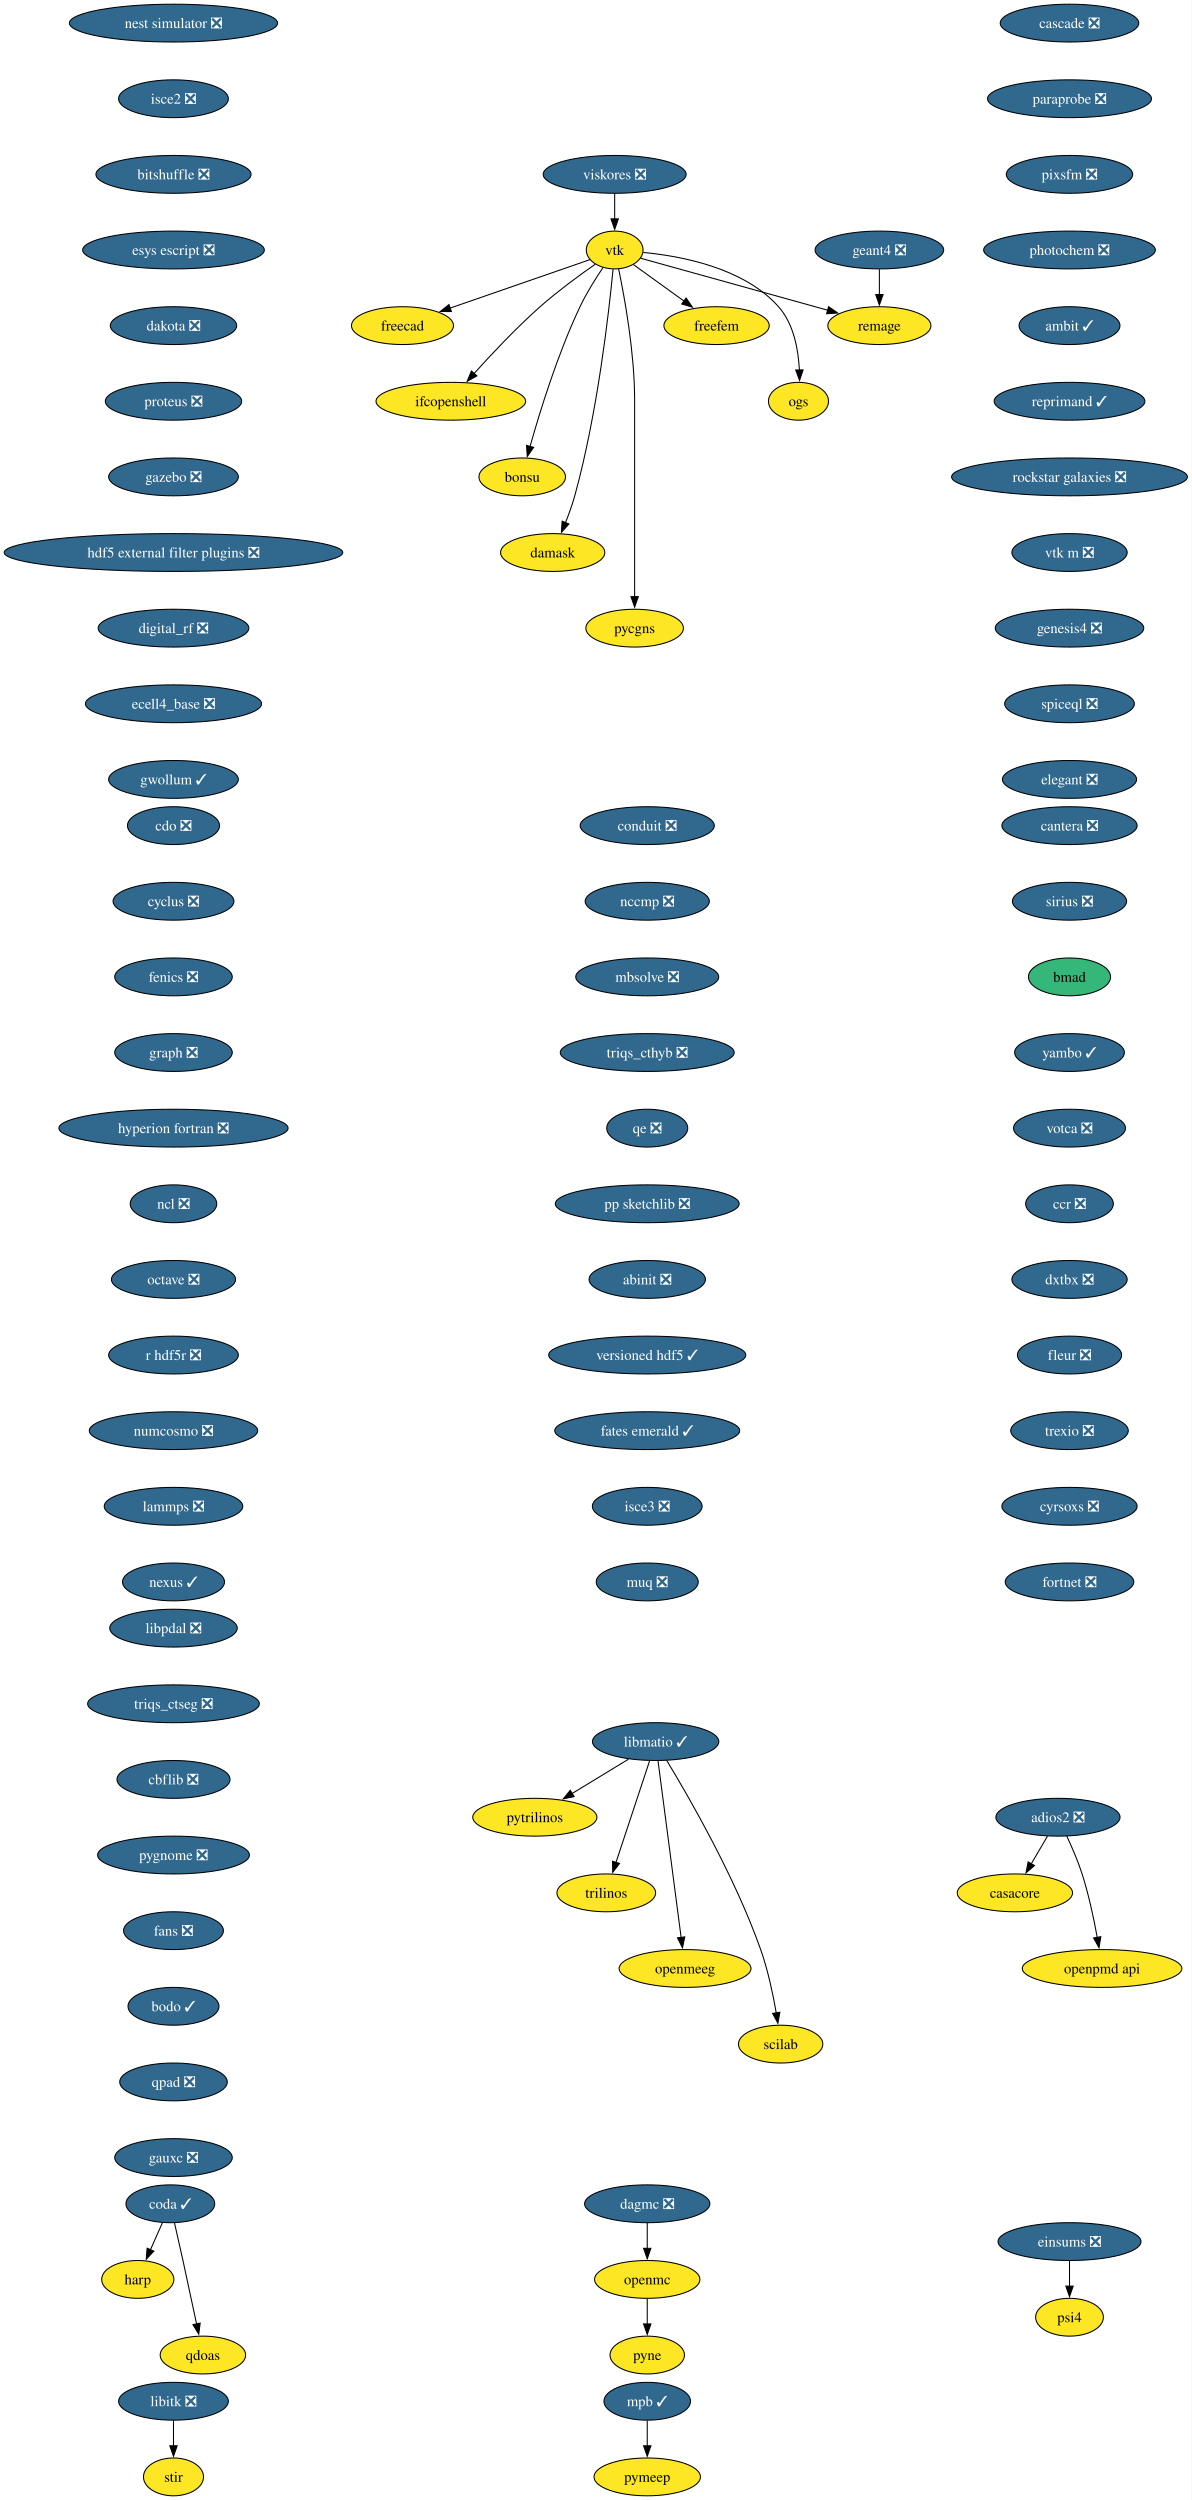
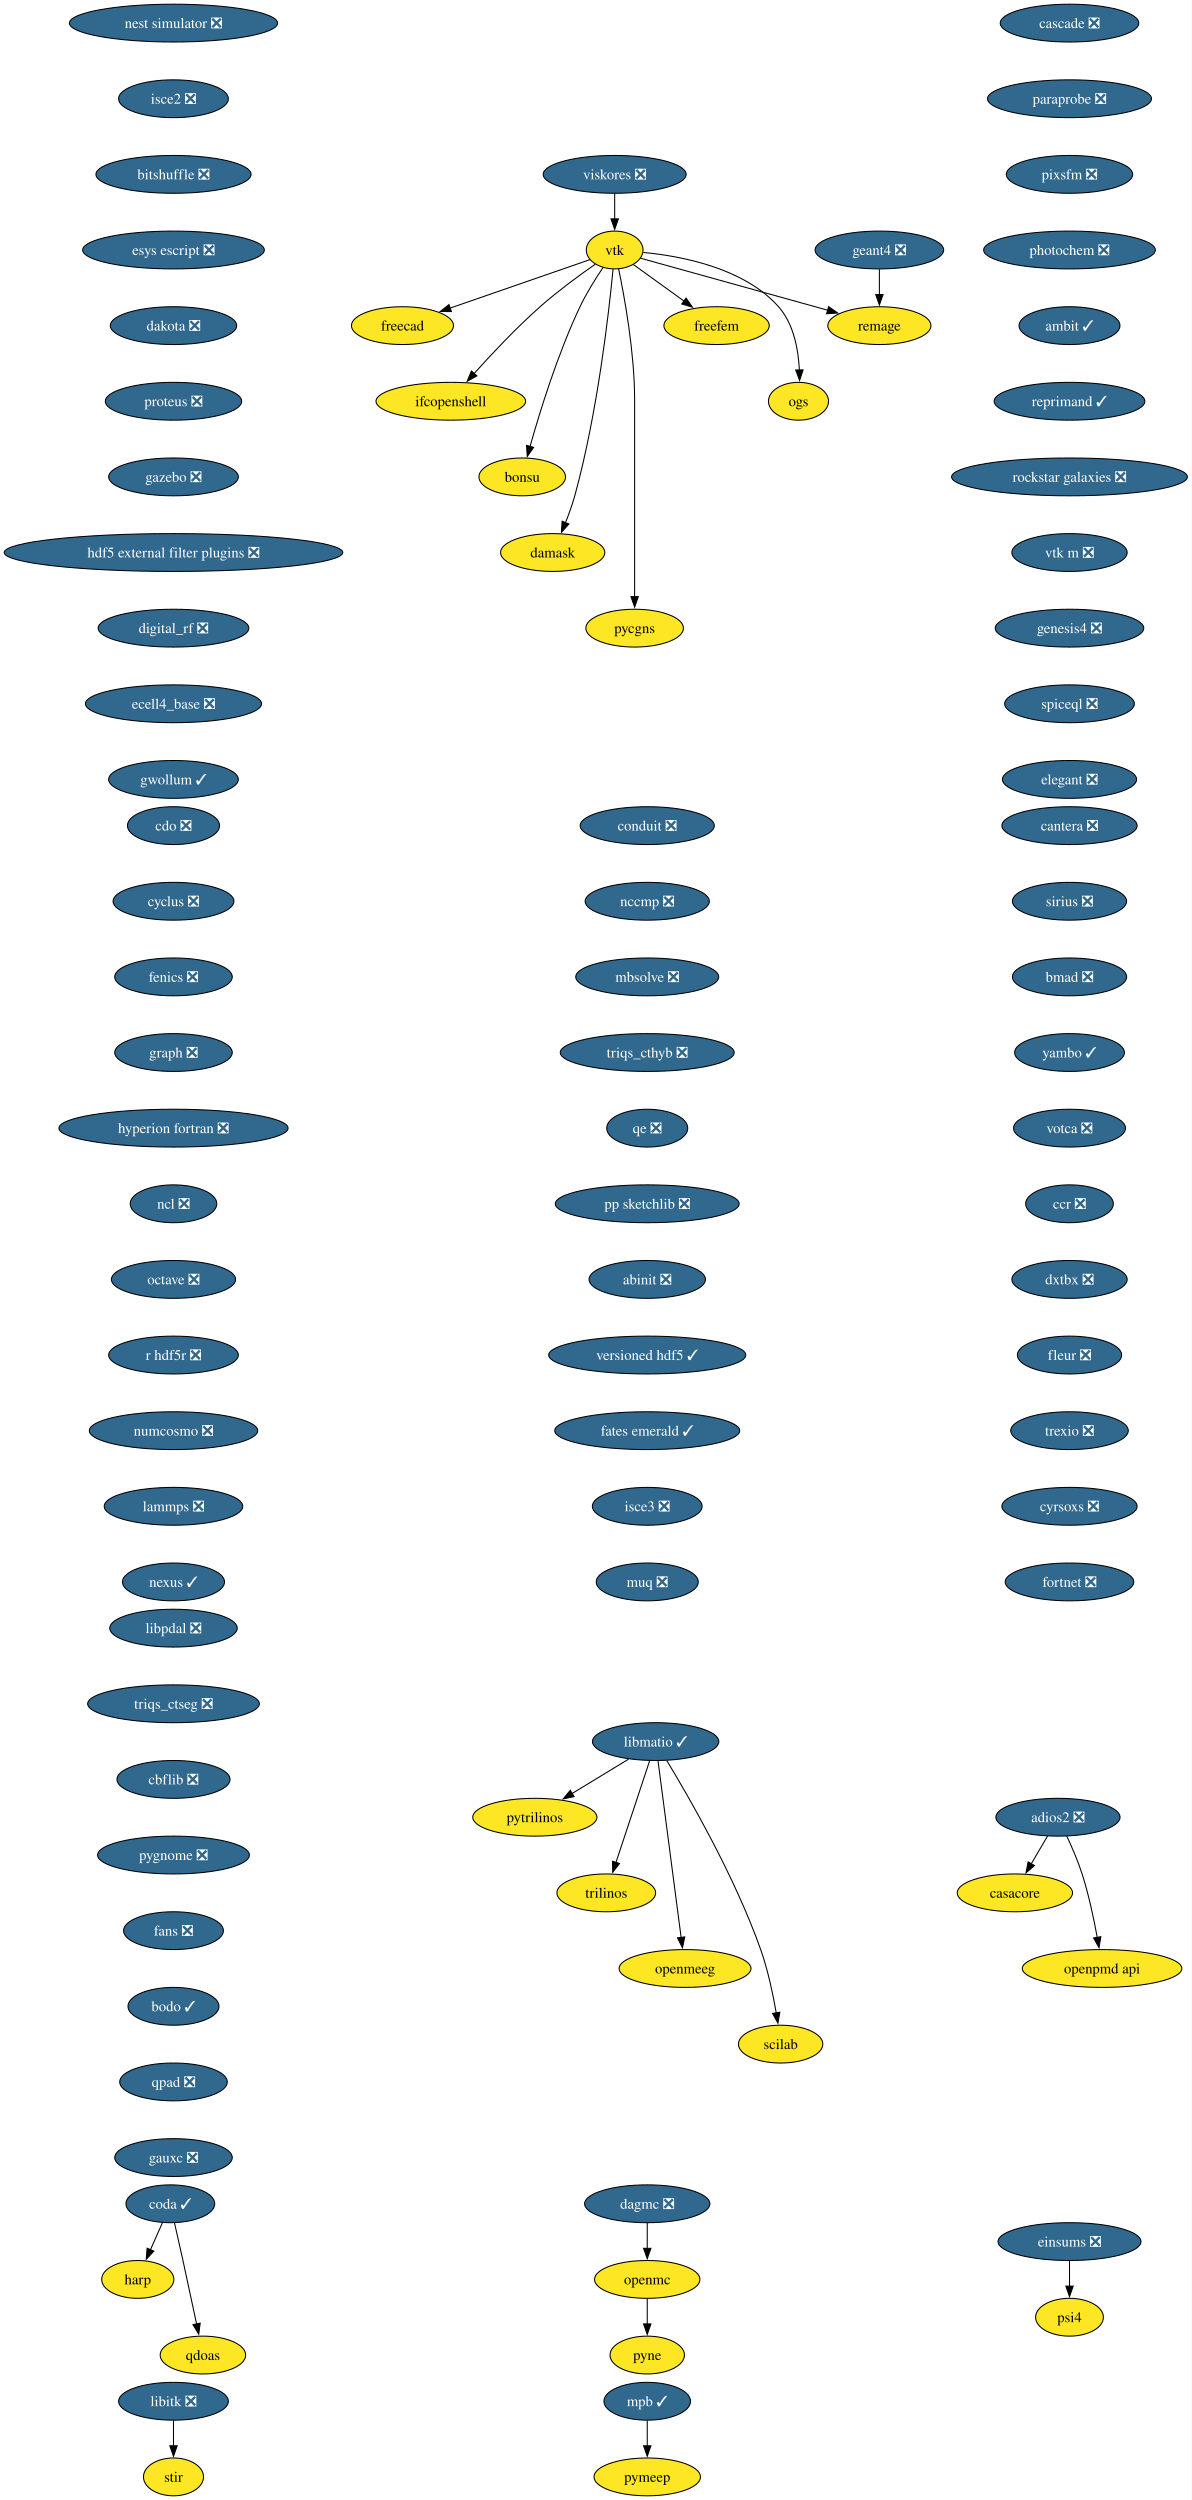
<svg xmlns="http://www.w3.org/2000/svg" xmlns:xlink="http://www.w3.org/1999/xlink" width="1134pt" height="2380pt" viewBox="0.00 0.00 1134.00 2380.00">
  <g id="graph0" class="graph" transform="scale(1 1) rotate(0) translate(4 2376)">
    <polygon fill="white" stroke="none" points="-4,4 -4,-2376 1130.4,-2376 1130.4,4 -4,4" />
    <g id="node1" class="node">
      <g id="a_node1">
        <a xlink:href="https://github.com/conda-forge/casacore-feedstock" xlink:title="casacore">
          <ellipse fill="#fde725" stroke="black" cx="962.17" cy="-574" rx="54.89" ry="18" />
          <text xml:space="preserve" text-anchor="middle" x="962.17" y="-569.33" font-family="Times,serif" font-size="14.00">casacore</text>
        </a>
      </g>
    </g>
    <g id="node2" class="node">
      <g id="a_node2">
        <a xlink:href="https://github.com/conda-forge/cdo-feedstock/pull/173" xlink:title="cdo ❎">
          <ellipse fill="#31688e" stroke="black" cx="161.17" cy="-1590" rx="43.84" ry="18" />
          <text xml:space="preserve" text-anchor="middle" x="161.17" y="-1585.33" font-family="Times,serif" font-size="14.00" fill="white">cdo ❎</text>
        </a>
      </g>
    </g>
    <g id="node3" class="node">
      <g id="a_node3">
        <a xlink:href="https://github.com/conda-forge/cyclus-feedstock/pull/112" xlink:title="cyclus ❎">
          <ellipse fill="#31688e" stroke="black" cx="161.17" cy="-1518" rx="57.52" ry="18" />
          <text xml:space="preserve" text-anchor="middle" x="161.17" y="-1513.33" font-family="Times,serif" font-size="14.00" fill="white">cyclus ❎</text>
        </a>
      </g>
    </g>
    <g id="node4" class="node">
      <g id="a_node4">
        <a xlink:href="https://github.com/conda-forge/fenics-feedstock/pull/287" xlink:title="fenics ❎">
          <ellipse fill="#31688e" stroke="black" cx="161.17" cy="-1446" rx="55.94" ry="18" />
          <text xml:space="preserve" text-anchor="middle" x="161.17" y="-1441.33" font-family="Times,serif" font-size="14.00" fill="white">fenics ❎</text>
        </a>
      </g>
    </g>
    <g id="node5" class="node">
      <g id="a_node5">
        <a xlink:href="https://github.com/conda-forge/graph-feedstock/pull/14" xlink:title="graph ❎">
          <ellipse fill="#31688e" stroke="black" cx="161.17" cy="-1374" rx="55.94" ry="18" />
          <text xml:space="preserve" text-anchor="middle" x="161.17" y="-1369.33" font-family="Times,serif" font-size="14.00" fill="white">graph ❎</text>
        </a>
      </g>
    </g>
    <g id="node6" class="node">
      <g id="a_node6">
        <a xlink:href="https://github.com/conda-forge/hyperion-fortran-feedstock/pull/36" xlink:title="hyperion fortran ❎">
          <ellipse fill="#31688e" stroke="black" cx="161.17" cy="-1302" rx="109.08" ry="18" />
          <text xml:space="preserve" text-anchor="middle" x="161.17" y="-1297.33" font-family="Times,serif" font-size="14.00" fill="white">hyperion fortran ❎</text>
        </a>
      </g>
    </g>
    <g id="node7" class="node">
      <g id="a_node7">
        <a xlink:href="https://github.com/conda-forge/ncl-feedstock/pull/171" xlink:title="ncl ❎">
          <ellipse fill="#31688e" stroke="black" cx="161.17" cy="-1230" rx="41.21" ry="18" />
          <text xml:space="preserve" text-anchor="middle" x="161.17" y="-1225.33" font-family="Times,serif" font-size="14.00" fill="white">ncl ❎</text>
        </a>
      </g>
    </g>
    <g id="node15" class="node">
      <g id="a_node15">
        <a xlink:href="https://github.com/conda-forge/octave-feedstock/pull/158" xlink:title="octave ❎">
          <ellipse fill="#31688e" stroke="black" cx="161.17" cy="-1158" rx="59.1" ry="18" />
          <text xml:space="preserve" text-anchor="middle" x="161.17" y="-1153.33" font-family="Times,serif" font-size="14.00" fill="white">octave ❎</text>
        </a>
      </g>
    </g>
    <g id="node8" class="node">
      <g id="a_node8">
        <a xlink:href="https://github.com/conda-forge/libitk-feedstock/pull/112" xlink:title="libitk ❎">
          <ellipse fill="#31688e" stroke="black" cx="161.17" cy="-90" rx="52.26" ry="18" />
          <text xml:space="preserve" text-anchor="middle" x="161.17" y="-85.33" font-family="Times,serif" font-size="14.00" fill="white">libitk ❎</text>
        </a>
      </g>
    </g>
    <g id="node9" class="node">
      <g id="a_node9">
        <a xlink:href="https://github.com/conda-forge/stir-feedstock" xlink:title="stir">
          <ellipse fill="#fde725" stroke="black" cx="161.17" cy="-18" rx="28.59" ry="18" />
          <text xml:space="preserve" text-anchor="middle" x="161.17" y="-13.32" font-family="Times,serif" font-size="14.00">stir</text>
        </a>
      </g>
    </g>
    <g id="edge6" class="edge">
      <path fill="none" stroke="black" d="M161.17,-71.7C161.17,-64.41 161.17,-55.73 161.17,-47.54" />
      <polygon fill="black" stroke="black" points="164.67,-47.62 161.17,-37.62 157.67,-47.62 164.67,-47.62" />
    </g>
    <g id="node10" class="node">
      <g id="a_node10">
        <a xlink:href="https://github.com/conda-forge/libmatio-feedstock/pull/62" xlink:title="libmatio ✓">
          <ellipse fill="#31688e" stroke="black" cx="620.17" cy="-718" rx="60.15" ry="18" />
          <text xml:space="preserve" text-anchor="middle" x="620.17" y="-713.33" font-family="Times,serif" font-size="14.00" fill="white">libmatio ✓</text>
        </a>
      </g>
    </g>
    <g id="node11" class="node">
      <g id="a_node11">
        <a xlink:href="https://github.com/conda-forge/pytrilinos-feedstock" xlink:title="pytrilinos">
          <ellipse fill="#fde725" stroke="black" cx="505.17" cy="-646" rx="59.1" ry="18" />
          <text xml:space="preserve" text-anchor="middle" x="505.17" y="-641.33" font-family="Times,serif" font-size="14.00">pytrilinos</text>
        </a>
      </g>
    </g>
    <g id="edge7" class="edge">
      <path fill="none" stroke="black" d="M594.36,-701.29C578.52,-691.65 558.03,-679.18 540.68,-668.62" />
      <polygon fill="black" stroke="black" points="542.54,-665.65 532.18,-663.44 538.9,-671.63 542.54,-665.65" />
    </g>
    <g id="node12" class="node">
      <g id="a_node12">
        <a xlink:href="https://github.com/conda-forge/trilinos-feedstock" xlink:title="trilinos">
          <ellipse fill="#fde725" stroke="black" cx="573.17" cy="-574" rx="47" ry="18" />
          <text xml:space="preserve" text-anchor="middle" x="573.17" y="-569.33" font-family="Times,serif" font-size="14.00">trilinos</text>
        </a>
      </g>
    </g>
    <g id="edge8" class="edge">
      <path fill="none" stroke="black" d="M614.4,-699.59C606.43,-675.5 591.95,-631.75 582.44,-603.03" />
      <polygon fill="black" stroke="black" points="585.77,-601.94 579.3,-593.55 579.12,-604.14 585.77,-601.94" />
    </g>
    <g id="node13" class="node">
      <g id="a_node13">
        <a xlink:href="https://github.com/conda-forge/openmeeg-feedstock" xlink:title="openmeeg">
          <ellipse fill="#fde725" stroke="black" cx="648.17" cy="-502" rx="62.78" ry="18" />
          <text xml:space="preserve" text-anchor="middle" x="648.17" y="-497.32" font-family="Times,serif" font-size="14.00">openmeeg</text>
        </a>
      </g>
    </g>
    <g id="edge9" class="edge">
      <path fill="none" stroke="black" d="M622.41,-699.85C627.21,-663.14 638.53,-576.66 644.43,-531.53" />
      <polygon fill="black" stroke="black" points="647.89,-532.1 645.71,-521.73 640.95,-531.19 647.89,-532.1" />
    </g>
    <g id="node14" class="node">
      <g id="a_node14">
        <a xlink:href="https://github.com/conda-forge/scilab-feedstock" xlink:title="scilab">
          <ellipse fill="#fde725" stroke="black" cx="739.17" cy="-430" rx="40.16" ry="18" />
          <text xml:space="preserve" text-anchor="middle" x="739.17" y="-425.32" font-family="Times,serif" font-size="14.00">scilab</text>
        </a>
      </g>
    </g>
    <g id="edge10" class="edge">
      <path fill="none" stroke="black" d="M630.71,-700.02C650.95,-666.72 695.41,-589.97 720.17,-520 727.1,-500.39 731.93,-477.42 734.98,-459.73" />
      <polygon fill="black" stroke="black" points="738.42,-460.35 736.57,-449.92 731.51,-459.23 738.42,-460.35" />
    </g>
    <g id="node16" class="node">
      <g id="a_node16">
        <a xlink:href="https://github.com/conda-forge/r-hdf5r-feedstock/pull/44" xlink:title="r hdf5r ❎">
          <ellipse fill="#31688e" stroke="black" cx="161.17" cy="-1086" rx="61.73" ry="18" />
          <text xml:space="preserve" text-anchor="middle" x="161.17" y="-1081.33" font-family="Times,serif" font-size="14.00" fill="white">r hdf5r ❎</text>
        </a>
      </g>
    </g>
    <g id="node19" class="node">
      <g id="a_node19">
        <a xlink:href="https://github.com/conda-forge/numcosmo-feedstock/pull/110" xlink:title="numcosmo ❎">
          <ellipse fill="#31688e" stroke="black" cx="161.17" cy="-1014" rx="80.14" ry="18" />
          <text xml:space="preserve" text-anchor="middle" x="161.17" y="-1009.33" font-family="Times,serif" font-size="14.00" fill="white">numcosmo ❎</text>
        </a>
      </g>
    </g>
    <g id="node17" class="node">
      <g id="a_node17">
        <a xlink:href="https://github.com/conda-forge/openmc-feedstock" xlink:title="openmc">
          <ellipse fill="#fde725" stroke="black" cx="612.17" cy="-206" rx="50.16" ry="18" />
          <text xml:space="preserve" text-anchor="middle" x="612.17" y="-201.33" font-family="Times,serif" font-size="14.00">openmc</text>
        </a>
      </g>
    </g>
    <g id="node18" class="node">
      <g id="a_node18">
        <a xlink:href="https://github.com/conda-forge/pyne-feedstock" xlink:title="pyne">
          <ellipse fill="#fde725" stroke="black" cx="612.17" cy="-134" rx="35.42" ry="18" />
          <text xml:space="preserve" text-anchor="middle" x="612.17" y="-129.32" font-family="Times,serif" font-size="14.00">pyne</text>
        </a>
      </g>
    </g>
    <g id="edge13" class="edge">
      <path fill="none" stroke="black" d="M612.17,-187.7C612.17,-180.41 612.17,-171.73 612.17,-163.54" />
      <polygon fill="black" stroke="black" points="615.67,-163.62 612.17,-153.62 608.67,-163.62 615.67,-163.62" />
    </g>
    <g id="node29" class="node">
      <g id="a_node29">
        <a xlink:href="https://github.com/conda-forge/lammps-feedstock/pull/239" xlink:title="lammps ❎">
          <ellipse fill="#31688e" stroke="black" cx="161.17" cy="-942" rx="65.94" ry="18" />
          <text xml:space="preserve" text-anchor="middle" x="161.17" y="-937.33" font-family="Times,serif" font-size="14.00" fill="white">lammps ❎</text>
        </a>
      </g>
    </g>
    <g id="node20" class="node">
      <g id="a_node20">
        <a xlink:href="https://github.com/conda-forge/vtk-feedstock" xlink:title="vtk">
          <ellipse fill="#fde725" stroke="black" cx="581.17" cy="-2138" rx="27.01" ry="18" />
          <text xml:space="preserve" text-anchor="middle" x="581.17" y="-2133.32" font-family="Times,serif" font-size="14.00">vtk</text>
        </a>
      </g>
    </g>
    <g id="node21" class="node">
      <g id="a_node21">
        <a xlink:href="https://github.com/conda-forge/freecad-feedstock" xlink:title="freecad">
          <ellipse fill="#fde725" stroke="black" cx="379.17" cy="-2066" rx="48.58" ry="18" />
          <text xml:space="preserve" text-anchor="middle" x="379.17" y="-2061.32" font-family="Times,serif" font-size="14.00">freecad</text>
        </a>
      </g>
    </g>
    <g id="edge15" class="edge">
      <path fill="none" stroke="black" d="M557.6,-2128.83C525.09,-2117.57 465.83,-2097.03 424.57,-2082.73" />
      <polygon fill="black" stroke="black" points="425.73,-2079.43 415.13,-2079.46 423.44,-2086.05 425.73,-2079.43" />
    </g>
    <g id="node22" class="node">
      <g id="a_node22">
        <a xlink:href="https://github.com/conda-forge/ifcopenshell-feedstock" xlink:title="ifcopenshell">
          <ellipse fill="#fde725" stroke="black" cx="425.17" cy="-1994" rx="71.2" ry="18" />
          <text xml:space="preserve" text-anchor="middle" x="425.17" y="-1989.33" font-family="Times,serif" font-size="14.00">ifcopenshell</text>
        </a>
      </g>
    </g>
    <g id="edge16" class="edge">
      <path fill="none" stroke="black" d="M562.72,-2124.51C547.99,-2114.24 527.09,-2098.99 510.17,-2084 487.48,-2063.91 463.85,-2038.77 447.28,-2020.34" />
      <polygon fill="black" stroke="black" points="450.02,-2018.15 440.75,-2013.01 444.79,-2022.81 450.02,-2018.15" />
    </g>
    <g id="node23" class="node">
      <g id="a_node23">
        <a xlink:href="https://github.com/conda-forge/bonsu-feedstock" xlink:title="bonsu">
          <ellipse fill="#fde725" stroke="black" cx="493.17" cy="-1922" rx="41.21" ry="18" />
          <text xml:space="preserve" text-anchor="middle" x="493.17" y="-1917.33" font-family="Times,serif" font-size="14.00">bonsu</text>
        </a>
      </g>
    </g>
    <g id="edge17" class="edge">
      <path fill="none" stroke="black" d="M570.07,-2121.3C563.14,-2111.03 554.39,-2097.12 548.17,-2084 526.85,-2039.08 509.79,-1983.63 500.6,-1950.91" />
      <polygon fill="black" stroke="black" points="504.01,-1950.12 497.98,-1941.41 497.26,-1951.98 504.01,-1950.12" />
    </g>
    <g id="node24" class="node">
      <g id="a_node24">
        <a xlink:href="https://github.com/conda-forge/damask-feedstock" xlink:title="damask">
          <ellipse fill="#fde725" stroke="black" cx="522.17" cy="-1850" rx="49.63" ry="18" />
          <text xml:space="preserve" text-anchor="middle" x="522.17" y="-1845.33" font-family="Times,serif" font-size="14.00">damask</text>
        </a>
      </g>
    </g>
    <g id="edge18" class="edge">
      <path fill="none" stroke="black" d="M579.64,-2119.77C575.91,-2080.78 564.99,-1983.01 543.17,-1904 540.81,-1895.47 537.54,-1886.44 534.28,-1878.29" />
      <polygon fill="black" stroke="black" points="537.59,-1877.14 530.51,-1869.26 531.13,-1879.84 537.59,-1877.14" />
    </g>
    <g id="node25" class="node">
      <g id="a_node25">
        <a xlink:href="https://github.com/conda-forge/pycgns-feedstock" xlink:title="pycgns">
          <ellipse fill="#fde725" stroke="black" cx="600.17" cy="-1778" rx="46.47" ry="18" />
          <text xml:space="preserve" text-anchor="middle" x="600.17" y="-1773.33" font-family="Times,serif" font-size="14.00">pycgns</text>
        </a>
      </g>
    </g>
    <g id="edge19" class="edge">
      <path fill="none" stroke="black" d="M584.92,-2120.05C590.46,-2093.52 600.17,-2040.52 600.17,-1995 600.17,-1995 600.17,-1995 600.17,-1921 600.17,-1881.74 600.17,-1836.38 600.17,-1807.69" />
      <polygon fill="black" stroke="black" points="603.67,-1808 600.17,-1798 596.67,-1808 603.67,-1808" />
    </g>
    <g id="node26" class="node">
      <g id="a_node26">
        <a xlink:href="https://github.com/conda-forge/freefem-feedstock" xlink:title="freefem">
          <ellipse fill="#fde725" stroke="black" cx="678.17" cy="-2066" rx="50.16" ry="18" />
          <text xml:space="preserve" text-anchor="middle" x="678.17" y="-2061.32" font-family="Times,serif" font-size="14.00">freefem</text>
        </a>
      </g>
    </g>
    <g id="edge20" class="edge">
      <path fill="none" stroke="black" d="M598.96,-2124.16C612.49,-2114.39 631.44,-2100.72 647.41,-2089.19" />
      <polygon fill="black" stroke="black" points="649.12,-2092.27 655.18,-2083.58 645.03,-2086.6 649.12,-2092.27" />
    </g>
    <g id="node27" class="node">
      <g id="a_node27">
        <a xlink:href="https://github.com/conda-forge/ogs-feedstock" xlink:title="ogs">
          <ellipse fill="#fde725" stroke="black" cx="756.17" cy="-1994" rx="28.59" ry="18" />
          <text xml:space="preserve" text-anchor="middle" x="756.17" y="-1989.33" font-family="Times,serif" font-size="14.00">ogs</text>
        </a>
      </g>
    </g>
    <g id="edge21" class="edge">
      <path fill="none" stroke="black" d="M608.45,-2135.65C643.56,-2132.38 704,-2121.3 737.17,-2084 751.7,-2067.65 756.07,-2042.95 757.02,-2023.71" />
      <polygon fill="black" stroke="black" points="760.52,-2023.86 757.2,-2013.8 753.52,-2023.74 760.52,-2023.86" />
    </g>
    <g id="node28" class="node">
      <g id="a_node28">
        <a xlink:href="https://github.com/conda-forge/remage-feedstock" xlink:title="remage">
          <ellipse fill="#fde725" stroke="black" cx="833.17" cy="-2066" rx="49.1" ry="18" />
          <text xml:space="preserve" text-anchor="middle" x="833.17" y="-2061.32" font-family="Times,serif" font-size="14.00">remage</text>
        </a>
      </g>
    </g>
    <g id="edge22" class="edge">
      <path fill="none" stroke="black" d="M605.79,-2130.16C646.95,-2118.73 730.48,-2095.52 784.04,-2080.65" />
      <polygon fill="black" stroke="black" points="784.82,-2084.06 793.52,-2078.01 782.95,-2077.32 784.82,-2084.06" />
    </g>
    <g id="node32" class="node">
      <g id="a_node32">
        <a xlink:href="https://github.com/conda-forge/nexus-feedstock/pull/27" xlink:title="nexus ✓">
          <ellipse fill="#31688e" stroke="black" cx="161.17" cy="-870" rx="48.58" ry="18" />
          <text xml:space="preserve" text-anchor="middle" x="161.17" y="-865.33" font-family="Times,serif" font-size="14.00" fill="white">nexus ✓</text>
        </a>
      </g>
    </g>
    <g id="node30" class="node">
      <g id="a_node30">
        <a xlink:href="https://github.com/conda-forge/mpb-feedstock/pull/51" xlink:title="mpb ✓">
          <ellipse fill="#31688e" stroke="black" cx="612.17" cy="-90" rx="41.21" ry="18" />
          <text xml:space="preserve" text-anchor="middle" x="612.17" y="-85.33" font-family="Times,serif" font-size="14.00" fill="white">mpb ✓</text>
        </a>
      </g>
    </g>
    <g id="node31" class="node">
      <g id="a_node31">
        <a xlink:href="https://github.com/conda-forge/pymeep-feedstock" xlink:title="pymeep">
          <ellipse fill="#fde725" stroke="black" cx="612.17" cy="-18" rx="50.68" ry="18" />
          <text xml:space="preserve" text-anchor="middle" x="612.17" y="-13.32" font-family="Times,serif" font-size="14.00">pymeep</text>
        </a>
      </g>
    </g>
    <g id="edge24" class="edge">
      <path fill="none" stroke="black" d="M612.17,-71.7C612.17,-64.41 612.17,-55.73 612.17,-47.54" />
      <polygon fill="black" stroke="black" points="615.67,-47.62 612.17,-37.62 608.67,-47.62 615.67,-47.62" />
    </g>
    <g id="node33" class="node">
      <g id="a_node33">
        <a xlink:href="https://github.com/conda-forge/openpmd-api-feedstock" xlink:title="openpmd api">
          <ellipse fill="#fde725" stroke="black" cx="1045.17" cy="-502" rx="75.94" ry="18" />
          <text xml:space="preserve" text-anchor="middle" x="1045.17" y="-497.32" font-family="Times,serif" font-size="14.00">openpmd api</text>
        </a>
      </g>
    </g>
    <g id="node34" class="node">
      <g id="a_node34">
        <a xlink:href="https://github.com/conda-forge/geant4-feedstock/pull/92" xlink:title="geant4 ❎">
          <ellipse fill="#31688e" stroke="black" cx="833.17" cy="-2138" rx="61.2" ry="18" />
          <text xml:space="preserve" text-anchor="middle" x="833.17" y="-2133.32" font-family="Times,serif" font-size="14.00" fill="white">geant4 ❎</text>
        </a>
      </g>
    </g>
    <g id="edge26" class="edge">
      <path fill="none" stroke="black" d="M833.17,-2119.7C833.17,-2112.41 833.17,-2103.73 833.17,-2095.54" />
      <polygon fill="black" stroke="black" points="836.67,-2095.62 833.17,-2085.62 829.67,-2095.62 836.67,-2095.62" />
    </g>
    <g id="node35" class="node">
      <g id="a_node35">
        <a xlink:href="https://github.com/conda-forge/nest-simulator-feedstock/pull/124" xlink:title="nest simulator ❎">
          <ellipse fill="#31688e" stroke="black" cx="161.17" cy="-2354" rx="99.08" ry="18" />
          <text xml:space="preserve" text-anchor="middle" x="161.17" y="-2349.32" font-family="Times,serif" font-size="14.00" fill="white">nest simulator ❎</text>
        </a>
      </g>
    </g>
    <g id="node36" class="node">
      <g id="a_node36">
        <a xlink:href="https://github.com/conda-forge/isce2-feedstock/pull/83" xlink:title="isce2 ❎">
          <ellipse fill="#31688e" stroke="black" cx="161.17" cy="-2282" rx="52.26" ry="18" />
          <text xml:space="preserve" text-anchor="middle" x="161.17" y="-2277.32" font-family="Times,serif" font-size="14.00" fill="white">isce2 ❎</text>
        </a>
      </g>
    </g>
    <g id="node37" class="node">
      <g id="a_node37">
        <a xlink:href="https://github.com/conda-forge/bitshuffle-feedstock/pull/64" xlink:title="bitshuffle ❎">
          <ellipse fill="#31688e" stroke="black" cx="161.17" cy="-2210" rx="73.83" ry="18" />
          <text xml:space="preserve" text-anchor="middle" x="161.17" y="-2205.32" font-family="Times,serif" font-size="14.00" fill="white">bitshuffle ❎</text>
        </a>
      </g>
    </g>
    <g id="node38" class="node">
      <g id="a_node38">
        <a xlink:href="https://github.com/conda-forge/esys-escript-feedstock/pull/83" xlink:title="esys escript ❎">
          <ellipse fill="#31688e" stroke="black" cx="161.17" cy="-2138" rx="86.46" ry="18" />
          <text xml:space="preserve" text-anchor="middle" x="161.17" y="-2133.32" font-family="Times,serif" font-size="14.00" fill="white">esys escript ❎</text>
        </a>
      </g>
    </g>
    <g id="node40" class="node">
      <g id="a_node40">
        <a xlink:href="https://github.com/conda-forge/dakota-feedstock/pull/61" xlink:title="dakota ❎">
          <ellipse fill="#31688e" stroke="black" cx="161.17" cy="-2066" rx="60.15" ry="18" />
          <text xml:space="preserve" text-anchor="middle" x="161.17" y="-2061.32" font-family="Times,serif" font-size="14.00" fill="white">dakota ❎</text>
        </a>
      </g>
    </g>
    <g id="node39" class="node">
      <g id="a_node39">
        <a xlink:href="https://github.com/conda-forge/adios2-feedstock/pull/133" xlink:title="adios2 ❎">
          <ellipse fill="#31688e" stroke="black" cx="1003.17" cy="-646" rx="59.1" ry="18" />
          <text xml:space="preserve" text-anchor="middle" x="1003.17" y="-641.33" font-family="Times,serif" font-size="14.00" fill="white">adios2 ❎</text>
        </a>
      </g>
    </g>
    <g id="edge30" class="edge">
      <path fill="none" stroke="black" d="M993.24,-628.05C988.61,-620.14 982.98,-610.54 977.8,-601.69" />
      <polygon fill="black" stroke="black" points="980.84,-599.95 972.76,-593.1 974.8,-603.49 980.84,-599.95" />
    </g>
    <g id="edge31" class="edge">
      <path fill="none" stroke="black" d="M1011.51,-628.15C1016.32,-617.89 1022.19,-604.42 1026.17,-592 1032.51,-572.19 1037.35,-549.23 1040.56,-531.59" />
      <polygon fill="black" stroke="black" points="1043.99,-532.27 1042.26,-521.82 1037.1,-531.07 1043.99,-532.27" />
    </g>
    <g id="node41" class="node">
      <g id="a_node41">
        <a xlink:href="https://github.com/conda-forge/proteus-feedstock/pull/78" xlink:title="proteus ❎">
          <ellipse fill="#31688e" stroke="black" cx="161.17" cy="-1994" rx="64.89" ry="18" />
          <text xml:space="preserve" text-anchor="middle" x="161.17" y="-1989.33" font-family="Times,serif" font-size="14.00" fill="white">proteus ❎</text>
        </a>
      </g>
    </g>
    <g id="node42" class="node">
      <g id="a_node42">
        <a xlink:href="https://github.com/conda-forge/gazebo-feedstock/pull/259" xlink:title="gazebo ❎">
          <ellipse fill="#31688e" stroke="black" cx="161.17" cy="-1922" rx="61.73" ry="18" />
          <text xml:space="preserve" text-anchor="middle" x="161.17" y="-1917.33" font-family="Times,serif" font-size="14.00" fill="white">gazebo ❎</text>
        </a>
      </g>
    </g>
    <g id="node43" class="node">
      <g id="a_node43">
        <a xlink:href="https://github.com/conda-forge/hdf5-external-filter-plugins-feedstock/pull/29" xlink:title="hdf5 external filter plugins ❎">
          <ellipse fill="#31688e" stroke="black" cx="161.17" cy="-1850" rx="161.17" ry="18" />
          <text xml:space="preserve" text-anchor="middle" x="161.17" y="-1845.33" font-family="Times,serif" font-size="14.00" fill="white">hdf5 external filter plugins ❎</text>
        </a>
      </g>
    </g>
    <g id="node44" class="node">
      <g id="a_node44">
        <a xlink:href="https://github.com/conda-forge/digital_rf-feedstock/pull/42" xlink:title="digital_rf ❎">
          <ellipse fill="#31688e" stroke="black" cx="161.17" cy="-1778" rx="71.73" ry="18" />
          <text xml:space="preserve" text-anchor="middle" x="161.17" y="-1773.33" font-family="Times,serif" font-size="14.00" fill="white">digital_rf ❎</text>
        </a>
      </g>
    </g>
    <g id="node45" class="node">
      <g id="a_node45">
        <a xlink:href="https://github.com/conda-forge/ecell4_base-feedstock/pull/37" xlink:title="ecell4_base ❎">
          <ellipse fill="#31688e" stroke="black" cx="161.17" cy="-1706" rx="83.83" ry="18" />
          <text xml:space="preserve" text-anchor="middle" x="161.17" y="-1701.33" font-family="Times,serif" font-size="14.00" fill="white">ecell4_base ❎</text>
        </a>
      </g>
    </g>
    <g id="node46" class="node">
      <g id="a_node46">
        <a xlink:href="https://github.com/conda-forge/gwollum-feedstock/pull/74" xlink:title="gwollum ✓">
          <ellipse fill="#31688e" stroke="black" cx="161.17" cy="-1634" rx="61.73" ry="18" />
          <text xml:space="preserve" text-anchor="middle" x="161.17" y="-1629.33" font-family="Times,serif" font-size="14.00" fill="white">gwollum ✓</text>
        </a>
      </g>
    </g>
    <g id="node47" class="node">
      <g id="a_node47">
        <a xlink:href="https://github.com/conda-forge/conduit-feedstock/pull/59" xlink:title="conduit ❎">
          <ellipse fill="#31688e" stroke="black" cx="612.17" cy="-1590" rx="63.84" ry="18" />
          <text xml:space="preserve" text-anchor="middle" x="612.17" y="-1585.33" font-family="Times,serif" font-size="14.00" fill="white">conduit ❎</text>
        </a>
      </g>
    </g>
    <g id="node48" class="node">
      <g id="a_node48">
        <a xlink:href="https://github.com/conda-forge/nccmp-feedstock/pull/27" xlink:title="nccmp ❎">
          <ellipse fill="#31688e" stroke="black" cx="612.17" cy="-1518" rx="59.1" ry="18" />
          <text xml:space="preserve" text-anchor="middle" x="612.17" y="-1513.33" font-family="Times,serif" font-size="14.00" fill="white">nccmp ❎</text>
        </a>
      </g>
    </g>
    <g id="node50" class="node">
      <g id="a_node50">
        <a xlink:href="https://github.com/conda-forge/mbsolve-feedstock/pull/23" xlink:title="mbsolve ❎">
          <ellipse fill="#31688e" stroke="black" cx="612.17" cy="-1446" rx="68.04" ry="18" />
          <text xml:space="preserve" text-anchor="middle" x="612.17" y="-1441.33" font-family="Times,serif" font-size="14.00" fill="white">mbsolve ❎</text>
        </a>
      </g>
    </g>
    <g id="node49" class="node">
      <g id="a_node49">
        <a xlink:href="https://github.com/conda-forge/dagmc-feedstock/pull/42" xlink:title="dagmc ❎">
          <ellipse fill="#31688e" stroke="black" cx="612.17" cy="-278" rx="59.63" ry="18" />
          <text xml:space="preserve" text-anchor="middle" x="612.17" y="-273.32" font-family="Times,serif" font-size="14.00" fill="white">dagmc ❎</text>
        </a>
      </g>
    </g>
    <g id="edge40" class="edge">
      <path fill="none" stroke="black" d="M612.17,-259.7C612.17,-252.41 612.17,-243.73 612.17,-235.54" />
      <polygon fill="black" stroke="black" points="615.67,-235.62 612.17,-225.62 608.67,-235.62 615.67,-235.62" />
    </g>
    <g id="node51" class="node">
      <g id="a_node51">
        <a xlink:href="https://github.com/conda-forge/triqs_cthyb-feedstock/pull/55" xlink:title="triqs_cthyb ❎">
          <ellipse fill="#31688e" stroke="black" cx="612.17" cy="-1374" rx="82.77" ry="18" />
          <text xml:space="preserve" text-anchor="middle" x="612.17" y="-1369.33" font-family="Times,serif" font-size="14.00" fill="white">triqs_cthyb ❎</text>
        </a>
      </g>
    </g>
    <g id="node52" class="node">
      <g id="a_node52">
        <a xlink:href="https://github.com/conda-forge/qe-feedstock/pull/80" xlink:title="qe ❎">
          <ellipse fill="#31688e" stroke="black" cx="612.17" cy="-1302" rx="38.58" ry="18" />
          <text xml:space="preserve" text-anchor="middle" x="612.17" y="-1297.33" font-family="Times,serif" font-size="14.00" fill="white">qe ❎</text>
        </a>
      </g>
    </g>
    <g id="node53" class="node">
      <g id="a_node53">
        <a xlink:href="https://github.com/conda-forge/pp-sketchlib-feedstock/pull/67" xlink:title="pp sketchlib ❎">
          <ellipse fill="#31688e" stroke="black" cx="612.17" cy="-1230" rx="87.51" ry="18" />
          <text xml:space="preserve" text-anchor="middle" x="612.17" y="-1225.33" font-family="Times,serif" font-size="14.00" fill="white">pp sketchlib ❎</text>
        </a>
      </g>
    </g>
    <g id="node54" class="node">
      <g id="a_node54">
        <a xlink:href="https://github.com/conda-forge/abinit-feedstock/pull/77" xlink:title="abinit ❎">
          <ellipse fill="#31688e" stroke="black" cx="612.17" cy="-1158" rx="55.42" ry="18" />
          <text xml:space="preserve" text-anchor="middle" x="612.17" y="-1153.33" font-family="Times,serif" font-size="14.00" fill="white">abinit ❎</text>
        </a>
      </g>
    </g>
    <g id="node55" class="node">
      <g id="a_node55">
        <a xlink:href="https://github.com/conda-forge/versioned-hdf5-feedstock/pull/20" xlink:title="versioned hdf5 ✓">
          <ellipse fill="#31688e" stroke="black" cx="612.17" cy="-1086" rx="93.82" ry="18" />
          <text xml:space="preserve" text-anchor="middle" x="612.17" y="-1081.33" font-family="Times,serif" font-size="14.00" fill="white">versioned hdf5 ✓</text>
        </a>
      </g>
    </g>
    <g id="node56" class="node">
      <g id="a_node56">
        <a xlink:href="https://github.com/conda-forge/fates-emerald-feedstock/pull/24" xlink:title="fates emerald ✓">
          <ellipse fill="#31688e" stroke="black" cx="612.17" cy="-1014" rx="88.04" ry="18" />
          <text xml:space="preserve" text-anchor="middle" x="612.17" y="-1009.33" font-family="Times,serif" font-size="14.00" fill="white">fates emerald ✓</text>
        </a>
      </g>
    </g>
    <g id="node57" class="node">
      <g id="a_node57">
        <a xlink:href="https://github.com/conda-forge/isce3-feedstock/pull/113" xlink:title="isce3 ❎">
          <ellipse fill="#31688e" stroke="black" cx="612.17" cy="-942" rx="52.26" ry="18" />
          <text xml:space="preserve" text-anchor="middle" x="612.17" y="-937.33" font-family="Times,serif" font-size="14.00" fill="white">isce3 ❎</text>
        </a>
      </g>
    </g>
    <g id="node58" class="node">
      <g id="a_node58">
        <a xlink:href="https://github.com/conda-forge/muq-feedstock/pull/60" xlink:title="muq ❎">
          <ellipse fill="#31688e" stroke="black" cx="612.17" cy="-870" rx="48.58" ry="18" />
          <text xml:space="preserve" text-anchor="middle" x="612.17" y="-865.33" font-family="Times,serif" font-size="14.00" fill="white">muq ❎</text>
        </a>
      </g>
    </g>
    <g id="node59" class="node">
      <g id="a_node59">
        <a xlink:href="https://github.com/conda-forge/cantera-feedstock/pull/70" xlink:title="cantera ❎">
          <ellipse fill="#31688e" stroke="black" cx="1014.17" cy="-1590" rx="64.36" ry="18" />
          <text xml:space="preserve" text-anchor="middle" x="1014.17" y="-1585.33" font-family="Times,serif" font-size="14.00" fill="white">cantera ❎</text>
        </a>
      </g>
    </g>
    <g id="node60" class="node">
      <g id="a_node60">
        <a xlink:href="https://github.com/conda-forge/sirius-feedstock/pull/37" xlink:title="sirius ❎">
          <ellipse fill="#31688e" stroke="black" cx="1014.17" cy="-1518" rx="54.36" ry="18" />
          <text xml:space="preserve" text-anchor="middle" x="1014.17" y="-1513.33" font-family="Times,serif" font-size="14.00" fill="white">sirius ❎</text>
        </a>
      </g>
    </g>
    <g id="node61" class="node">
      <g id="a_node61">
-         <a xlink:href="https://github.com/conda-forge/bmad-feedstock" xlink:title="bmad">
-           <ellipse fill="#35b779" stroke="black" cx="1014.17" cy="-1446" rx="39.11" ry="18" />
-           <text xml:space="preserve" text-anchor="middle" x="1014.17" y="-1441.33" font-family="Times,serif" font-size="14.00">bmad</text>
+         <a xlink:href="https://github.com/conda-forge/bmad-feedstock/pull/702" xlink:title="bmad ❎">
+           <ellipse fill="#31688e" stroke="black" cx="1014.17" cy="-1446" rx="54.36" ry="18" />
+           <text xml:space="preserve" text-anchor="middle" x="1014.17" y="-1441.33" font-family="Times,serif" font-size="14.00" fill="white">bmad ❎</text>
        </a>
      </g>
    </g>
    <g id="node62" class="node">
      <g id="a_node62">
        <a xlink:href="https://github.com/conda-forge/yambo-feedstock/pull/52" xlink:title="yambo ✓">
          <ellipse fill="#31688e" stroke="black" cx="1014.17" cy="-1374" rx="52.26" ry="18" />
          <text xml:space="preserve" text-anchor="middle" x="1014.17" y="-1369.33" font-family="Times,serif" font-size="14.00" fill="white">yambo ✓</text>
        </a>
      </g>
    </g>
    <g id="node63" class="node">
      <g id="a_node63">
        <a xlink:href="https://github.com/conda-forge/votca-feedstock/pull/33" xlink:title="votca ❎">
          <ellipse fill="#31688e" stroke="black" cx="1014.17" cy="-1302" rx="53.31" ry="18" />
          <text xml:space="preserve" text-anchor="middle" x="1014.17" y="-1297.33" font-family="Times,serif" font-size="14.00" fill="white">votca ❎</text>
        </a>
      </g>
    </g>
    <g id="node67" class="node">
      <g id="a_node67">
        <a xlink:href="https://github.com/conda-forge/ccr-feedstock/pull/14" xlink:title="ccr ❎">
          <ellipse fill="#31688e" stroke="black" cx="1014.17" cy="-1230" rx="41.74" ry="18" />
          <text xml:space="preserve" text-anchor="middle" x="1014.17" y="-1225.33" font-family="Times,serif" font-size="14.00" fill="white">ccr ❎</text>
        </a>
      </g>
    </g>
    <g id="node64" class="node">
      <g id="a_node64">
        <a xlink:href="https://github.com/conda-forge/coda-feedstock/pull/44" xlink:title="coda ✓">
          <ellipse fill="#31688e" stroke="black" cx="158.17" cy="-278" rx="42.26" ry="18" />
          <text xml:space="preserve" text-anchor="middle" x="158.17" y="-273.32" font-family="Times,serif" font-size="14.00" fill="white">coda ✓</text>
        </a>
      </g>
    </g>
    <g id="node65" class="node">
      <g id="a_node65">
        <a xlink:href="https://github.com/conda-forge/harp-feedstock" xlink:title="harp">
          <ellipse fill="#fde725" stroke="black" cx="127.17" cy="-206" rx="34.37" ry="18" />
          <text xml:space="preserve" text-anchor="middle" x="127.17" y="-201.33" font-family="Times,serif" font-size="14.00">harp</text>
        </a>
      </g>
    </g>
    <g id="edge54" class="edge">
      <path fill="none" stroke="black" d="M150.66,-260.05C147.23,-252.32 143.09,-242.96 139.24,-234.27" />
      <polygon fill="black" stroke="black" points="142.46,-232.9 135.21,-225.17 136.06,-235.73 142.46,-232.9" />
    </g>
    <g id="node66" class="node">
      <g id="a_node66">
        <a xlink:href="https://github.com/conda-forge/qdoas-feedstock" xlink:title="qdoas">
          <ellipse fill="#fde725" stroke="black" cx="189.17" cy="-134" rx="40.69" ry="18" />
          <text xml:space="preserve" text-anchor="middle" x="189.17" y="-129.32" font-family="Times,serif" font-size="14.00">qdoas</text>
        </a>
      </g>
    </g>
    <g id="edge55" class="edge">
      <path fill="none" stroke="black" d="M162.11,-259.83C164.48,-249.46 167.53,-235.98 170.17,-224 174.6,-203.81 179.47,-181.02 183.16,-163.55" />
      <polygon fill="black" stroke="black" points="186.56,-164.4 185.2,-153.89 179.71,-162.95 186.56,-164.4" />
    </g>
    <g id="node68" class="node">
      <g id="a_node68">
        <a xlink:href="https://github.com/conda-forge/dxtbx-feedstock/pull/93" xlink:title="dxtbx ❎">
          <ellipse fill="#31688e" stroke="black" cx="1014.17" cy="-1158" rx="54.89" ry="18" />
          <text xml:space="preserve" text-anchor="middle" x="1014.17" y="-1153.33" font-family="Times,serif" font-size="14.00" fill="white">dxtbx ❎</text>
        </a>
      </g>
    </g>
    <g id="node69" class="node">
      <g id="a_node69">
        <a xlink:href="https://github.com/conda-forge/fleur-feedstock/pull/28" xlink:title="fleur ❎">
          <ellipse fill="#31688e" stroke="black" cx="1014.17" cy="-1086" rx="49.63" ry="18" />
          <text xml:space="preserve" text-anchor="middle" x="1014.17" y="-1081.33" font-family="Times,serif" font-size="14.00" fill="white">fleur ❎</text>
        </a>
      </g>
    </g>
    <g id="node70" class="node">
      <g id="a_node70">
        <a xlink:href="https://github.com/conda-forge/trexio-feedstock/pull/20" xlink:title="trexio ❎">
          <ellipse fill="#31688e" stroke="black" cx="1014.17" cy="-1014" rx="55.94" ry="18" />
          <text xml:space="preserve" text-anchor="middle" x="1014.17" y="-1009.33" font-family="Times,serif" font-size="14.00" fill="white">trexio ❎</text>
        </a>
      </g>
    </g>
    <g id="node71" class="node">
      <g id="a_node71">
        <a xlink:href="https://github.com/conda-forge/cyrsoxs-feedstock/pull/31" xlink:title="cyrsoxs ❎">
          <ellipse fill="#31688e" stroke="black" cx="1014.17" cy="-942" rx="64.36" ry="18" />
          <text xml:space="preserve" text-anchor="middle" x="1014.17" y="-937.33" font-family="Times,serif" font-size="14.00" fill="white">cyrsoxs ❎</text>
        </a>
      </g>
    </g>
    <g id="node72" class="node">
      <g id="a_node72">
        <a xlink:href="https://github.com/conda-forge/fortnet-feedstock/pull/14" xlink:title="fortnet ❎">
          <ellipse fill="#31688e" stroke="black" cx="1014.17" cy="-870" rx="61.2" ry="18" />
          <text xml:space="preserve" text-anchor="middle" x="1014.17" y="-865.33" font-family="Times,serif" font-size="14.00" fill="white">fortnet ❎</text>
        </a>
      </g>
    </g>
    <g id="node73" class="node">
      <g id="a_node73">
        <a xlink:href="https://github.com/conda-forge/cascade-feedstock/pull/42" xlink:title="cascade ❎">
          <ellipse fill="#31688e" stroke="black" cx="1014.17" cy="-2354" rx="65.94" ry="18" />
          <text xml:space="preserve" text-anchor="middle" x="1014.17" y="-2349.32" font-family="Times,serif" font-size="14.00" fill="white">cascade ❎</text>
        </a>
      </g>
    </g>
    <g id="node74" class="node">
      <g id="a_node74">
        <a xlink:href="https://github.com/conda-forge/paraprobe-feedstock/pull/24" xlink:title="paraprobe ❎">
          <ellipse fill="#31688e" stroke="black" cx="1014.17" cy="-2282" rx="78.04" ry="18" />
          <text xml:space="preserve" text-anchor="middle" x="1014.17" y="-2277.32" font-family="Times,serif" font-size="14.00" fill="white">paraprobe ❎</text>
        </a>
      </g>
    </g>
    <g id="node75" class="node">
      <g id="a_node75">
        <a xlink:href="https://github.com/conda-forge/pixsfm-feedstock/pull/43" xlink:title="pixsfm ❎">
          <ellipse fill="#31688e" stroke="black" cx="1014.17" cy="-2210" rx="60.15" ry="18" />
          <text xml:space="preserve" text-anchor="middle" x="1014.17" y="-2205.32" font-family="Times,serif" font-size="14.00" fill="white">pixsfm ❎</text>
        </a>
      </g>
    </g>
    <g id="node77" class="node">
      <g id="a_node77">
        <a xlink:href="https://github.com/conda-forge/photochem-feedstock/pull/43" xlink:title="photochem ❎">
          <ellipse fill="#31688e" stroke="black" cx="1014.17" cy="-2138" rx="81.72" ry="18" />
          <text xml:space="preserve" text-anchor="middle" x="1014.17" y="-2133.32" font-family="Times,serif" font-size="14.00" fill="white">photochem ❎</text>
        </a>
      </g>
    </g>
    <g id="node76" class="node">
      <g id="a_node76">
        <a xlink:href="https://github.com/conda-forge/psi4-feedstock" xlink:title="psi4">
          <ellipse fill="#fde725" stroke="black" cx="1014.17" cy="-170" rx="32.27" ry="18" />
          <text xml:space="preserve" text-anchor="middle" x="1014.17" y="-165.32" font-family="Times,serif" font-size="14.00">psi4</text>
        </a>
      </g>
    </g>
    <g id="node78" class="node">
      <g id="a_node78">
        <a xlink:href="https://github.com/conda-forge/ambit-feedstock/pull/19" xlink:title="ambit ✓">
          <ellipse fill="#31688e" stroke="black" cx="1014.17" cy="-2066" rx="48.05" ry="18" />
          <text xml:space="preserve" text-anchor="middle" x="1014.17" y="-2061.32" font-family="Times,serif" font-size="14.00" fill="white">ambit ✓</text>
        </a>
      </g>
    </g>
    <g id="node79" class="node">
      <g id="a_node79">
        <a xlink:href="https://github.com/conda-forge/reprimand-feedstock/pull/12" xlink:title="reprimand ✓">
          <ellipse fill="#31688e" stroke="black" cx="1014.17" cy="-1994" rx="71.73" ry="18" />
          <text xml:space="preserve" text-anchor="middle" x="1014.17" y="-1989.33" font-family="Times,serif" font-size="14.00" fill="white">reprimand ✓</text>
        </a>
      </g>
    </g>
    <g id="node80" class="node">
      <g id="a_node80">
        <a xlink:href="https://github.com/conda-forge/rockstar-galaxies-feedstock/pull/8" xlink:title="rockstar galaxies ❎">
          <ellipse fill="#31688e" stroke="black" cx="1014.17" cy="-1922" rx="112.24" ry="18" />
          <text xml:space="preserve" text-anchor="middle" x="1014.17" y="-1917.33" font-family="Times,serif" font-size="14.00" fill="white">rockstar galaxies ❎</text>
        </a>
      </g>
    </g>
    <g id="node81" class="node">
      <g id="a_node81">
        <a xlink:href="https://github.com/conda-forge/vtk-m-feedstock/pull/20" xlink:title="vtk m ❎">
          <ellipse fill="#31688e" stroke="black" cx="1014.17" cy="-1850" rx="54.89" ry="18" />
          <text xml:space="preserve" text-anchor="middle" x="1014.17" y="-1845.33" font-family="Times,serif" font-size="14.00" fill="white">vtk m ❎</text>
        </a>
      </g>
    </g>
    <g id="node82" class="node">
      <g id="a_node82">
        <a xlink:href="https://github.com/conda-forge/genesis4-feedstock/pull/27" xlink:title="genesis4 ❎">
          <ellipse fill="#31688e" stroke="black" cx="1014.17" cy="-1778" rx="70.68" ry="18" />
          <text xml:space="preserve" text-anchor="middle" x="1014.17" y="-1773.33" font-family="Times,serif" font-size="14.00" fill="white">genesis4 ❎</text>
        </a>
      </g>
    </g>
    <g id="node84" class="node">
      <g id="a_node84">
        <a xlink:href="https://github.com/conda-forge/spiceql-feedstock/pull/51" xlink:title="spiceql ❎">
          <ellipse fill="#31688e" stroke="black" cx="1014.17" cy="-1706" rx="61.73" ry="18" />
          <text xml:space="preserve" text-anchor="middle" x="1014.17" y="-1701.33" font-family="Times,serif" font-size="14.00" fill="white">spiceql ❎</text>
        </a>
      </g>
    </g>
    <g id="node83" class="node">
      <g id="a_node83">
        <a xlink:href="https://github.com/conda-forge/einsums-feedstock/pull/42" xlink:title="einsums ❎">
          <ellipse fill="#31688e" stroke="black" cx="1014.17" cy="-242" rx="68.04" ry="18" />
          <text xml:space="preserve" text-anchor="middle" x="1014.17" y="-237.32" font-family="Times,serif" font-size="14.00" fill="white">einsums ❎</text>
        </a>
      </g>
    </g>
    <g id="edge70" class="edge">
      <path fill="none" stroke="black" d="M1014.17,-223.7C1014.17,-216.41 1014.17,-207.73 1014.17,-199.54" />
      <polygon fill="black" stroke="black" points="1017.67,-199.62 1014.17,-189.62 1010.67,-199.62 1017.67,-199.62" />
    </g>
    <g id="node85" class="node">
      <g id="a_node85">
        <a xlink:href="https://github.com/conda-forge/elegant-feedstock/pull/28" xlink:title="elegant ❎">
          <ellipse fill="#31688e" stroke="black" cx="1014.17" cy="-1634" rx="63.84" ry="18" />
          <text xml:space="preserve" text-anchor="middle" x="1014.17" y="-1629.33" font-family="Times,serif" font-size="14.00" fill="white">elegant ❎</text>
        </a>
      </g>
    </g>
    <g id="node86" class="node">
      <g id="a_node86">
        <a xlink:href="https://github.com/conda-forge/libpdal-feedstock/pull/59" xlink:title="libpdal ❎">
          <ellipse fill="#31688e" stroke="black" cx="161.17" cy="-826" rx="60.68" ry="18" />
          <text xml:space="preserve" text-anchor="middle" x="161.17" y="-821.33" font-family="Times,serif" font-size="14.00" fill="white">libpdal ❎</text>
        </a>
      </g>
    </g>
    <g id="node87" class="node">
      <g id="a_node87">
        <a xlink:href="https://github.com/conda-forge/triqs_ctseg-feedstock/pull/14" xlink:title="triqs_ctseg ❎">
          <ellipse fill="#31688e" stroke="black" cx="161.17" cy="-754" rx="81.72" ry="18" />
          <text xml:space="preserve" text-anchor="middle" x="161.17" y="-749.33" font-family="Times,serif" font-size="14.00" fill="white">triqs_ctseg ❎</text>
        </a>
      </g>
    </g>
    <g id="node88" class="node">
      <g id="a_node88">
        <a xlink:href="https://github.com/conda-forge/cbflib-feedstock/pull/9" xlink:title="cbflib ❎">
          <ellipse fill="#31688e" stroke="black" cx="161.17" cy="-682" rx="53.84" ry="18" />
          <text xml:space="preserve" text-anchor="middle" x="161.17" y="-677.33" font-family="Times,serif" font-size="14.00" fill="white">cbflib ❎</text>
        </a>
      </g>
    </g>
    <g id="node89" class="node">
      <g id="a_node89">
        <a xlink:href="https://github.com/conda-forge/pygnome-feedstock/pull/27" xlink:title="pygnome ❎">
          <ellipse fill="#31688e" stroke="black" cx="161.17" cy="-610" rx="72.25" ry="18" />
          <text xml:space="preserve" text-anchor="middle" x="161.17" y="-605.33" font-family="Times,serif" font-size="14.00" fill="white">pygnome ❎</text>
        </a>
      </g>
    </g>
    <g id="node90" class="node">
      <g id="a_node90">
        <a xlink:href="https://github.com/conda-forge/fans-feedstock/pull/25" xlink:title="fans ❎">
          <ellipse fill="#31688e" stroke="black" cx="161.17" cy="-538" rx="47.53" ry="18" />
          <text xml:space="preserve" text-anchor="middle" x="161.17" y="-533.33" font-family="Times,serif" font-size="14.00" fill="white">fans ❎</text>
        </a>
      </g>
    </g>
    <g id="node91" class="node">
      <g id="a_node91">
        <a xlink:href="https://github.com/conda-forge/bodo-feedstock/pull/48" xlink:title="bodo ✓">
          <ellipse fill="#31688e" stroke="black" cx="161.17" cy="-466" rx="43.32" ry="18" />
          <text xml:space="preserve" text-anchor="middle" x="161.17" y="-461.32" font-family="Times,serif" font-size="14.00" fill="white">bodo ✓</text>
        </a>
      </g>
    </g>
    <g id="node93" class="node">
      <g id="a_node93">
        <a xlink:href="https://github.com/conda-forge/qpad-feedstock/pull/4" xlink:title="qpad ❎">
          <ellipse fill="#31688e" stroke="black" cx="161.17" cy="-394" rx="51.21" ry="18" />
          <text xml:space="preserve" text-anchor="middle" x="161.17" y="-389.32" font-family="Times,serif" font-size="14.00" fill="white">qpad ❎</text>
        </a>
      </g>
    </g>
    <g id="node92" class="node">
      <g id="a_node92">
        <a xlink:href="https://github.com/conda-forge/viskores-feedstock/pull/21" xlink:title="viskores ❎">
          <ellipse fill="#31688e" stroke="black" cx="581.17" cy="-2210" rx="68.04" ry="18" />
          <text xml:space="preserve" text-anchor="middle" x="581.17" y="-2205.32" font-family="Times,serif" font-size="14.00" fill="white">viskores ❎</text>
        </a>
      </g>
    </g>
    <g id="edge78" class="edge">
      <path fill="none" stroke="black" d="M581.17,-2191.7C581.17,-2184.41 581.17,-2175.73 581.17,-2167.54" />
      <polygon fill="black" stroke="black" points="584.67,-2167.62 581.17,-2157.62 577.67,-2167.62 584.67,-2167.62" />
    </g>
    <g id="node94" class="node">
      <g id="a_node94">
        <a xlink:href="https://github.com/conda-forge/gauxc-feedstock/pull/8" xlink:title="gauxc ❎">
          <ellipse fill="#31688e" stroke="black" cx="161.17" cy="-322" rx="55.94" ry="18" />
          <text xml:space="preserve" text-anchor="middle" x="161.17" y="-317.32" font-family="Times,serif" font-size="14.00" fill="white">gauxc ❎</text>
        </a>
      </g>
    </g>
  </g>
</svg>
